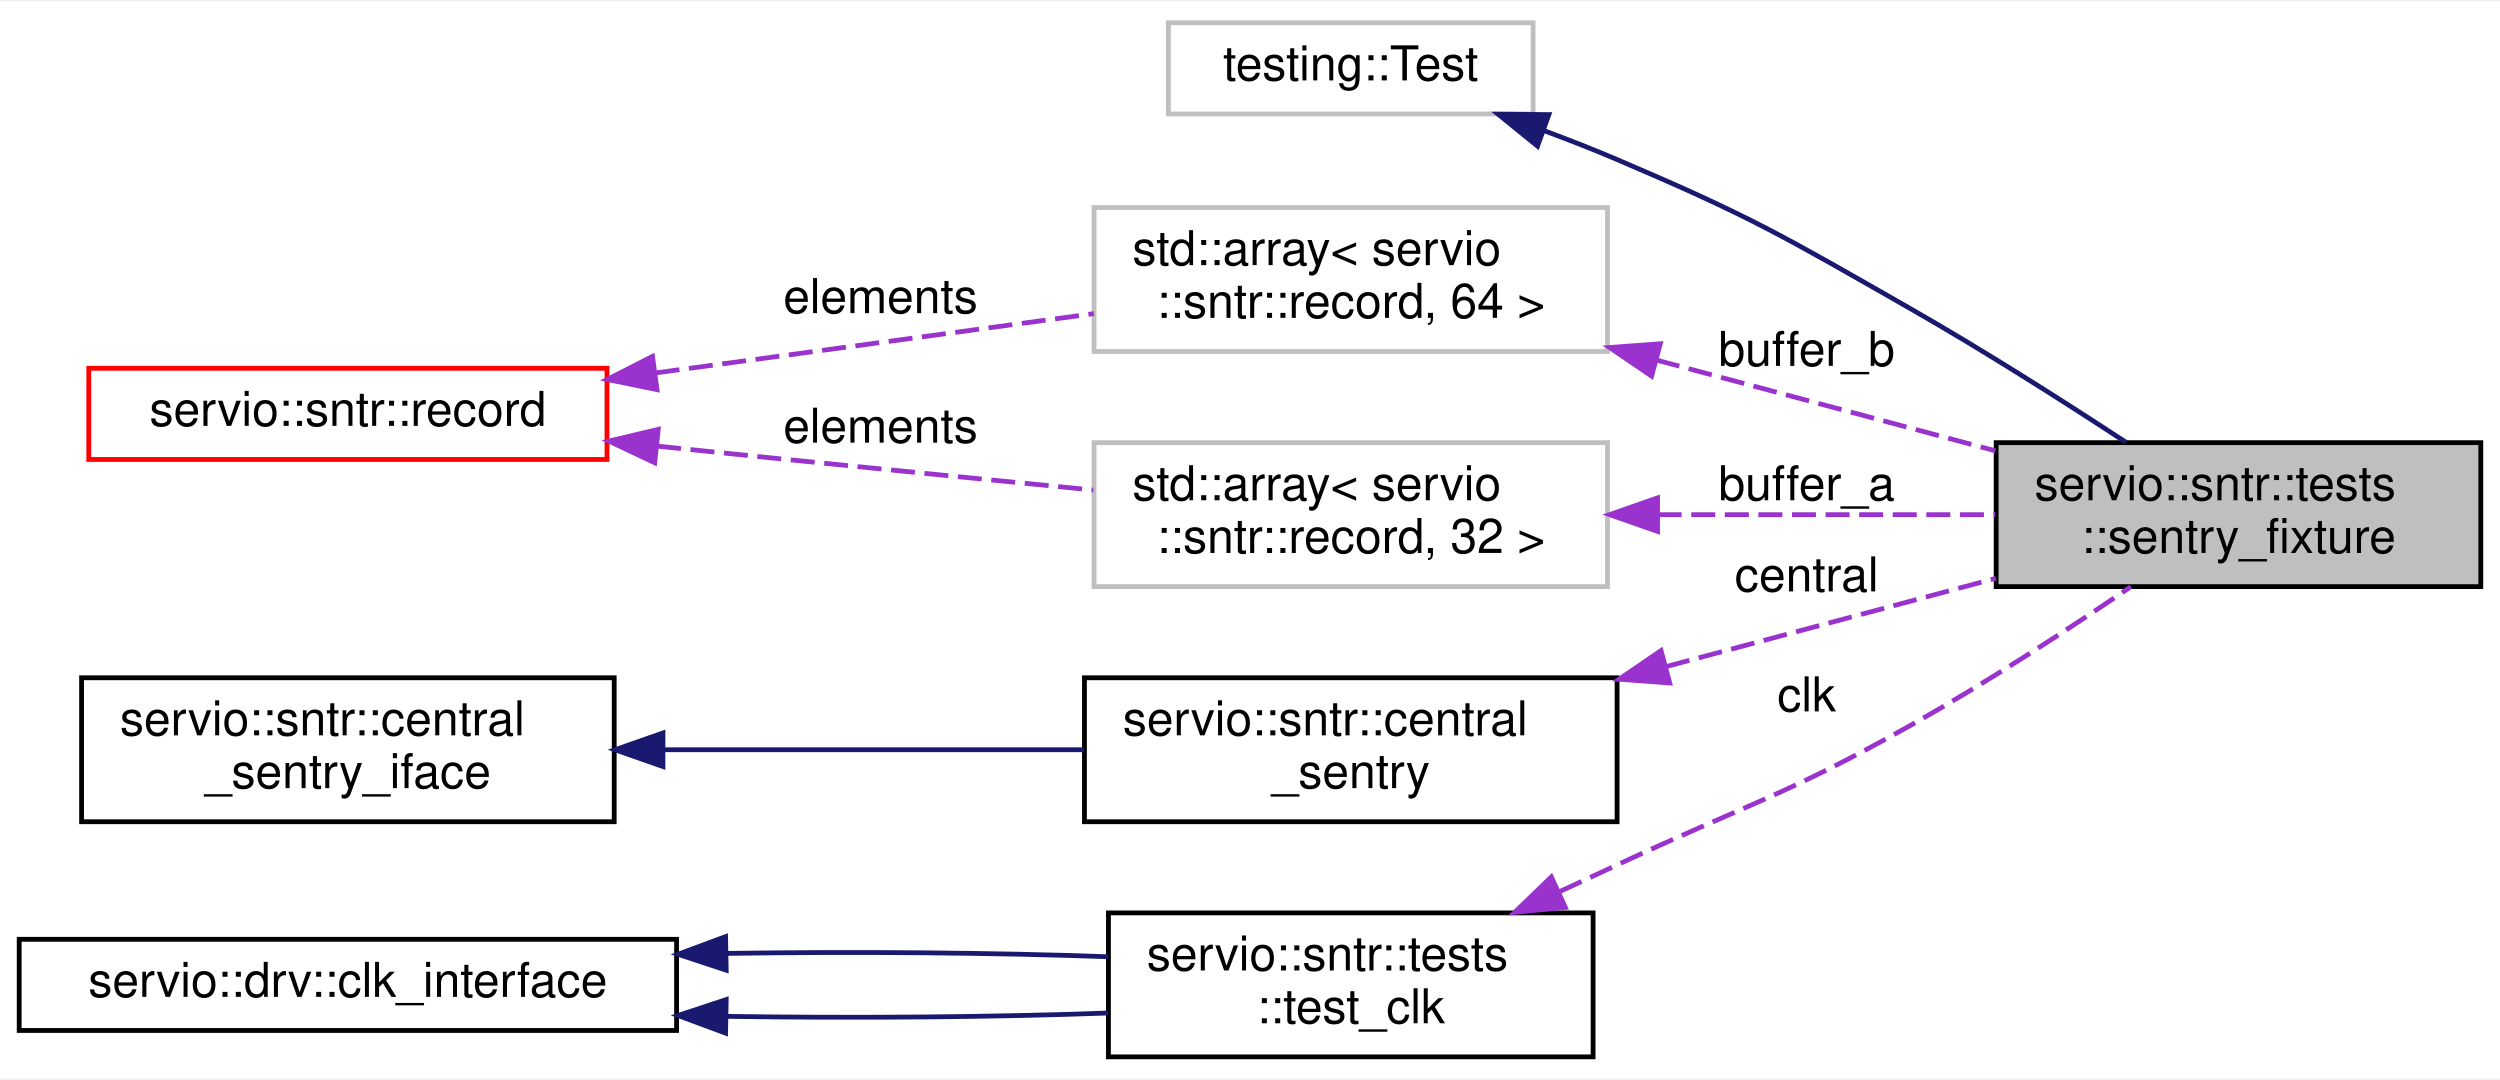
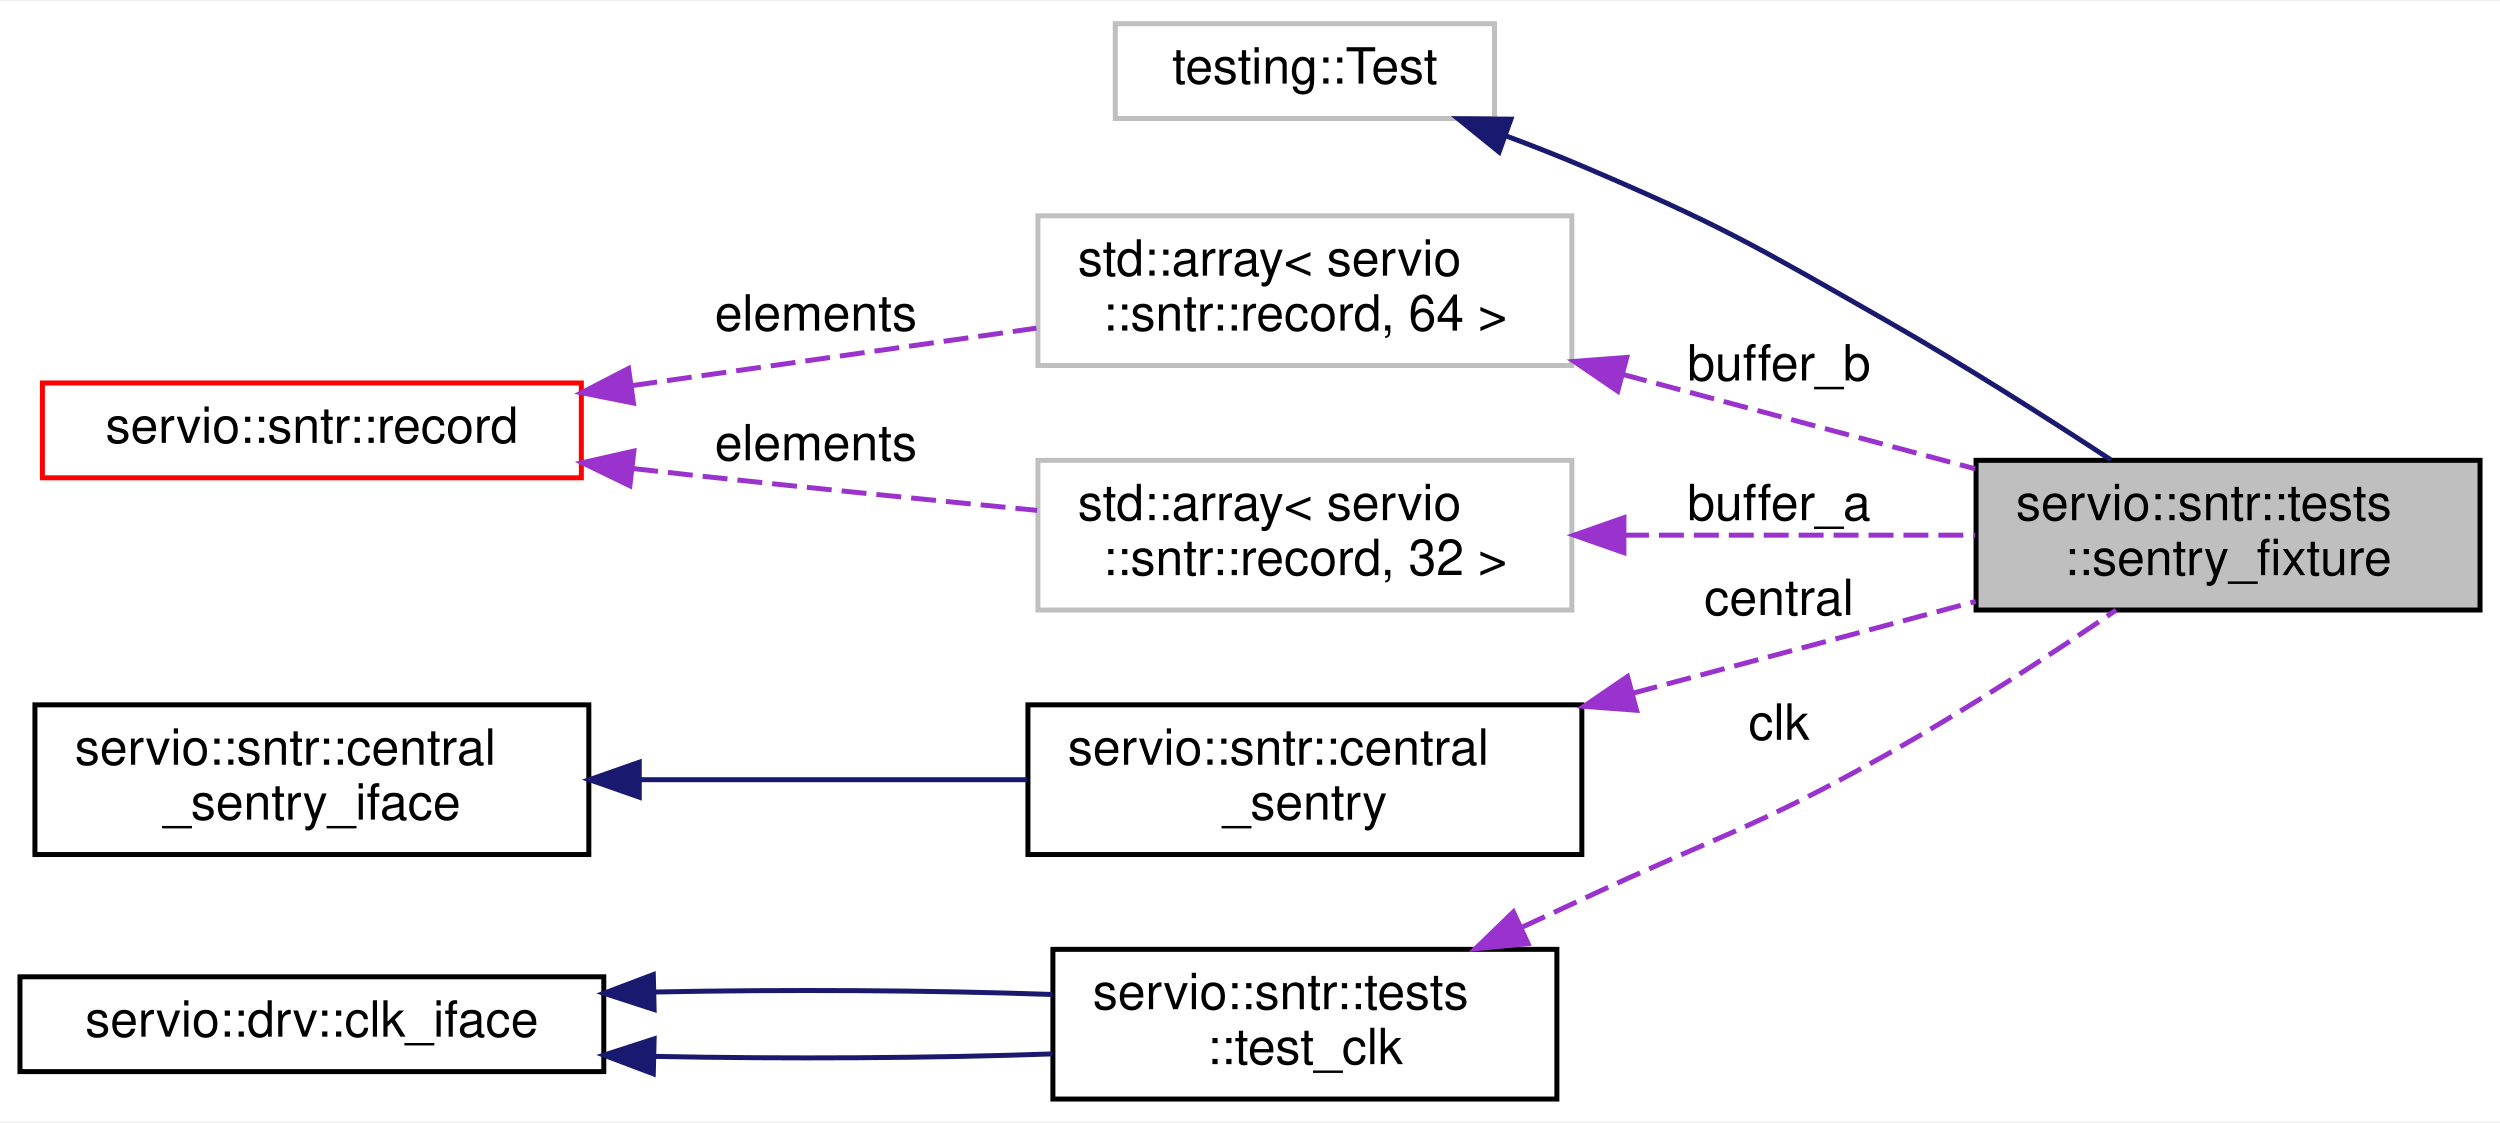
- <svg xmlns="http://www.w3.org/2000/svg" xmlns:xlink="http://www.w3.org/1999/xlink" width="521pt" height="225pt" viewBox="0.00 0.00 521.00 224.50">
+ <svg xmlns="http://www.w3.org/2000/svg" xmlns:xlink="http://www.w3.org/1999/xlink" width="501pt" height="225pt" viewBox="0.00 0.00 501.00 224.50">
  <g id="graph0" class="graph" transform="scale(1 1) rotate(0) translate(4 220.5)">
-     <polygon fill="white" stroke="transparent" points="-4,4 -4,-220.5 517,-220.5 517,4 -4,4" />
+     <polygon fill="white" stroke="transparent" points="-4,4 -4,-220.5 497,-220.5 497,4 -4,4" />
    <g id="node1" class="node">
      <g id="a_node1">
        <a xlink:title=" ">
-           <polygon fill="#bfbfbf" stroke="black" points="412,-98.5 412,-128.5 513,-128.5 513,-98.5 412,-98.5" />
-           <text text-anchor="start" x="420" y="-116.5" font-family="Helvetica,sans-Serif" font-size="10.00">servio::sntr::tests</text>
-           <text text-anchor="middle" x="462.5" y="-105.5" font-family="Helvetica,sans-Serif" font-size="10.00">::sentry_fixture</text>
+           <polygon fill="#bfbfbf" stroke="black" points="392,-98.5 392,-128.5 493,-128.5 493,-98.5 392,-98.5" />
+           <text text-anchor="start" x="400" y="-116.5" font-family="Helvetica,sans-Serif" font-size="10.00">servio::sntr::tests</text>
+           <text text-anchor="middle" x="442.5" y="-105.5" font-family="Helvetica,sans-Serif" font-size="10.00">::sentry_fixture</text>
        </a>
      </g>
    </g>
    <g id="node2" class="node">
      <g id="a_node2">
        <a xlink:title=" ">
-           <polygon fill="white" stroke="#bfbfbf" points="239.5,-197 239.5,-216 315.5,-216 315.5,-197 239.5,-197" />
-           <text text-anchor="middle" x="277.5" y="-204" font-family="Helvetica,sans-Serif" font-size="10.00">testing::Test</text>
+           <polygon fill="white" stroke="#bfbfbf" points="219.5,-197 219.5,-216 295.5,-216 295.5,-197 219.5,-197" />
+           <text text-anchor="middle" x="257.5" y="-204" font-family="Helvetica,sans-Serif" font-size="10.00">testing::Test</text>
        </a>
      </g>
    </g>
    <g id="edge1" class="edge">
-       <path fill="none" stroke="midnightblue" d="M317.92,-193.47C323.03,-191.57 328.17,-189.56 333,-187.5 360.98,-175.58 367.59,-171.58 394,-156.5 409.33,-147.75 426.06,-137.1 439.03,-128.59" />
-       <polygon fill="midnightblue" stroke="midnightblue" points="316.42,-190.29 308.19,-196.96 318.79,-196.87 316.42,-190.29" />
+       <path fill="none" stroke="midnightblue" d="M297.92,-193.47C303.03,-191.57 308.17,-189.56 313,-187.5 340.98,-175.58 347.59,-171.58 374,-156.5 389.33,-147.75 406.06,-137.1 419.03,-128.59" />
+       <polygon fill="midnightblue" stroke="midnightblue" points="296.42,-190.29 288.19,-196.96 298.79,-196.87 296.42,-190.29" />
    </g>
    <g id="node3" class="node">
      <g id="a_node3">
        <a xlink:title=" ">
-           <polygon fill="white" stroke="#bfbfbf" points="224,-147.5 224,-177.5 331,-177.5 331,-147.5 224,-147.5" />
-           <text text-anchor="start" x="232" y="-165.5" font-family="Helvetica,sans-Serif" font-size="10.00">std::array&lt; servio</text>
-           <text text-anchor="middle" x="277.5" y="-154.5" font-family="Helvetica,sans-Serif" font-size="10.00">::sntr::record, 64 &gt;</text>
+           <polygon fill="white" stroke="#bfbfbf" points="204,-147.5 204,-177.5 311,-177.5 311,-147.5 204,-147.5" />
+           <text text-anchor="start" x="212" y="-165.5" font-family="Helvetica,sans-Serif" font-size="10.00">std::array&lt; servio</text>
+           <text text-anchor="middle" x="257.5" y="-154.5" font-family="Helvetica,sans-Serif" font-size="10.00">::sntr::record, 64 &gt;</text>
        </a>
      </g>
    </g>
    <g id="edge2" class="edge">
-       <path fill="none" stroke="#9a32cd" stroke-dasharray="5,2" d="M341.14,-145.73C364.22,-139.55 390.04,-132.63 411.83,-126.8" />
-       <polygon fill="#9a32cd" stroke="#9a32cd" points="340.19,-142.36 331.43,-148.33 342,-149.12 340.19,-142.36" />
-       <text text-anchor="middle" x="372.5" y="-144.5" font-family="Helvetica,sans-Serif" font-size="10.00"> buffer_b</text>
+       <path fill="none" stroke="#9a32cd" stroke-dasharray="5,2" d="M321.14,-145.73C344.22,-139.55 370.04,-132.63 391.83,-126.8" />
+       <polygon fill="#9a32cd" stroke="#9a32cd" points="320.19,-142.36 311.43,-148.33 322,-149.12 320.19,-142.36" />
+       <text text-anchor="middle" x="352.5" y="-144.5" font-family="Helvetica,sans-Serif" font-size="10.00"> buffer_b</text>
    </g>
    <g id="node4" class="node">
      <g id="a_node4">
        <a xlink:href="namespaceservio_1_1sntr.html#structservio_1_1sntr_1_1record" target="_top" xlink:title=" ">
-           <polygon fill="white" stroke="red" points="14.5,-125 14.5,-144 122.5,-144 122.5,-125 14.5,-125" />
-           <text text-anchor="middle" x="68.5" y="-132" font-family="Helvetica,sans-Serif" font-size="10.00">servio::sntr::record</text>
+           <polygon fill="white" stroke="red" points="4.5,-125 4.5,-144 112.5,-144 112.5,-125 4.5,-125" />
+           <text text-anchor="middle" x="58.5" y="-132" font-family="Helvetica,sans-Serif" font-size="10.00">servio::sntr::record</text>
        </a>
      </g>
    </g>
    <g id="edge3" class="edge">
-       <path fill="none" stroke="#9a32cd" stroke-dasharray="5,2" d="M132.64,-143.04C161.86,-146.99 196.18,-151.63 223.96,-155.39" />
-       <polygon fill="#9a32cd" stroke="#9a32cd" points="132.92,-139.55 122.54,-141.67 131.98,-146.48 132.92,-139.55" />
-       <text text-anchor="middle" x="179.5" y="-155.5" font-family="Helvetica,sans-Serif" font-size="10.00"> elements</text>
+       <path fill="none" stroke="#9a32cd" stroke-dasharray="5,2" d="M122.73,-143.49C148.85,-147.2 178.78,-151.45 203.7,-154.99" />
+       <polygon fill="#9a32cd" stroke="#9a32cd" points="122.94,-139.98 112.55,-142.04 121.96,-146.91 122.94,-139.98" />
+       <text text-anchor="middle" x="159.5" y="-154.5" font-family="Helvetica,sans-Serif" font-size="10.00"> elements</text>
    </g>
    <g id="node5" class="node">
      <g id="a_node5">
        <a xlink:title=" ">
-           <polygon fill="white" stroke="#bfbfbf" points="224,-98.5 224,-128.5 331,-128.5 331,-98.5 224,-98.5" />
-           <text text-anchor="start" x="232" y="-116.5" font-family="Helvetica,sans-Serif" font-size="10.00">std::array&lt; servio</text>
-           <text text-anchor="middle" x="277.5" y="-105.5" font-family="Helvetica,sans-Serif" font-size="10.00">::sntr::record, 32 &gt;</text>
+           <polygon fill="white" stroke="#bfbfbf" points="204,-98.5 204,-128.5 311,-128.5 311,-98.5 204,-98.5" />
+           <text text-anchor="start" x="212" y="-116.5" font-family="Helvetica,sans-Serif" font-size="10.00">std::array&lt; servio</text>
+           <text text-anchor="middle" x="257.5" y="-105.5" font-family="Helvetica,sans-Serif" font-size="10.00">::sntr::record, 32 &gt;</text>
        </a>
      </g>
    </g>
    <g id="edge5" class="edge">
-       <path fill="none" stroke="#9a32cd" stroke-dasharray="5,2" d="M132.94,-127.78C140.37,-127 147.85,-126.23 155,-125.5 177.56,-123.2 202.49,-120.72 223.86,-118.62" />
-       <polygon fill="#9a32cd" stroke="#9a32cd" points="132.44,-124.31 122.86,-128.83 133.17,-131.27 132.44,-124.31" />
-       <text text-anchor="middle" x="179.5" y="-128.5" font-family="Helvetica,sans-Serif" font-size="10.00"> elements</text>
+       <path fill="none" stroke="#9a32cd" stroke-dasharray="5,2" d="M122.9,-126.85C126.99,-126.38 131.05,-125.93 135,-125.5 157.55,-123.04 182.47,-120.54 203.85,-118.47" />
+       <polygon fill="#9a32cd" stroke="#9a32cd" points="122.23,-123.4 112.69,-128.02 123.03,-130.36 122.23,-123.4" />
+       <text text-anchor="middle" x="159.5" y="-128.5" font-family="Helvetica,sans-Serif" font-size="10.00"> elements</text>
    </g>
    <g id="edge4" class="edge">
-       <path fill="none" stroke="#9a32cd" stroke-dasharray="5,2" d="M341.45,-113.5C364.45,-113.5 390.14,-113.5 411.83,-113.5" />
-       <polygon fill="#9a32cd" stroke="#9a32cd" points="341.43,-110 331.43,-113.5 341.43,-117 341.43,-110" />
-       <text text-anchor="middle" x="372.5" y="-116.5" font-family="Helvetica,sans-Serif" font-size="10.00"> buffer_a</text>
+       <path fill="none" stroke="#9a32cd" stroke-dasharray="5,2" d="M321.45,-113.5C344.45,-113.5 370.14,-113.5 391.83,-113.5" />
+       <polygon fill="#9a32cd" stroke="#9a32cd" points="321.43,-110 311.43,-113.5 321.43,-117 321.43,-110" />
+       <text text-anchor="middle" x="352.5" y="-116.5" font-family="Helvetica,sans-Serif" font-size="10.00"> buffer_a</text>
    </g>
    <g id="node6" class="node">
      <g id="a_node6">
        <a xlink:href="classservio_1_1sntr_1_1central__sentry.html" target="_top" xlink:title=" ">
-           <polygon fill="white" stroke="black" points="222,-49.5 222,-79.5 333,-79.5 333,-49.5 222,-49.5" />
-           <text text-anchor="start" x="230" y="-67.5" font-family="Helvetica,sans-Serif" font-size="10.00">servio::sntr::central</text>
-           <text text-anchor="middle" x="277.5" y="-56.5" font-family="Helvetica,sans-Serif" font-size="10.00">_sentry</text>
+           <polygon fill="white" stroke="black" points="202,-49.5 202,-79.5 313,-79.5 313,-49.5 202,-49.5" />
+           <text text-anchor="start" x="210" y="-67.5" font-family="Helvetica,sans-Serif" font-size="10.00">servio::sntr::central</text>
+           <text text-anchor="middle" x="257.5" y="-56.5" font-family="Helvetica,sans-Serif" font-size="10.00">_sentry</text>
        </a>
      </g>
    </g>
    <g id="edge6" class="edge">
-       <path fill="none" stroke="#9a32cd" stroke-dasharray="5,2" d="M343.25,-81.84C365.83,-87.88 390.79,-94.57 411.93,-100.23" />
-       <polygon fill="#9a32cd" stroke="#9a32cd" points="343.97,-78.41 333.41,-79.2 342.16,-85.17 343.97,-78.41" />
-       <text text-anchor="middle" x="372.5" y="-97.5" font-family="Helvetica,sans-Serif" font-size="10.00"> central</text>
+       <path fill="none" stroke="#9a32cd" stroke-dasharray="5,2" d="M323.25,-81.84C345.83,-87.88 370.79,-94.57 391.93,-100.23" />
+       <polygon fill="#9a32cd" stroke="#9a32cd" points="323.97,-78.41 313.41,-79.2 322.16,-85.17 323.97,-78.41" />
+       <text text-anchor="middle" x="352.5" y="-97.5" font-family="Helvetica,sans-Serif" font-size="10.00"> central</text>
    </g>
    <g id="node7" class="node">
      <g id="a_node7">
        <a xlink:href="structservio_1_1sntr_1_1central__sentry__iface.html" target="_top" xlink:title=" ">
-           <polygon fill="white" stroke="black" points="13,-49.5 13,-79.5 124,-79.5 124,-49.5 13,-49.5" />
-           <text text-anchor="start" x="21" y="-67.5" font-family="Helvetica,sans-Serif" font-size="10.00">servio::sntr::central</text>
-           <text text-anchor="middle" x="68.5" y="-56.5" font-family="Helvetica,sans-Serif" font-size="10.00">_sentry_iface</text>
+           <polygon fill="white" stroke="black" points="3,-49.5 3,-79.5 114,-79.5 114,-49.5 3,-49.5" />
+           <text text-anchor="start" x="11" y="-67.5" font-family="Helvetica,sans-Serif" font-size="10.00">servio::sntr::central</text>
+           <text text-anchor="middle" x="58.5" y="-56.5" font-family="Helvetica,sans-Serif" font-size="10.00">_sentry_iface</text>
        </a>
      </g>
    </g>
    <g id="edge7" class="edge">
-       <path fill="none" stroke="midnightblue" d="M134.3,-64.5C162.43,-64.5 195.02,-64.5 221.9,-64.5" />
-       <polygon fill="midnightblue" stroke="midnightblue" points="134.16,-61 124.16,-64.5 134.16,-68 134.16,-61" />
+       <path fill="none" stroke="midnightblue" d="M124.27,-64.5C149.35,-64.5 177.75,-64.5 201.78,-64.5" />
+       <polygon fill="midnightblue" stroke="midnightblue" points="124.11,-61 114.11,-64.5 124.11,-68 124.11,-61" />
    </g>
    <g id="node8" class="node">
      <g id="a_node8">
        <a xlink:href="structservio_1_1sntr_1_1tests_1_1test__clk.html" target="_top" xlink:title=" ">
-           <polygon fill="white" stroke="black" points="227,-0.5 227,-30.5 328,-30.5 328,-0.5 227,-0.5" />
-           <text text-anchor="start" x="235" y="-18.5" font-family="Helvetica,sans-Serif" font-size="10.00">servio::sntr::tests</text>
-           <text text-anchor="middle" x="277.5" y="-7.5" font-family="Helvetica,sans-Serif" font-size="10.00">::test_clk</text>
+           <polygon fill="white" stroke="black" points="207,-0.5 207,-30.5 308,-30.5 308,-0.5 207,-0.5" />
+           <text text-anchor="start" x="215" y="-18.5" font-family="Helvetica,sans-Serif" font-size="10.00">servio::sntr::tests</text>
+           <text text-anchor="middle" x="257.5" y="-7.5" font-family="Helvetica,sans-Serif" font-size="10.00">::test_clk</text>
        </a>
      </g>
    </g>
    <g id="edge8" class="edge">
-       <path fill="none" stroke="#9a32cd" stroke-dasharray="5,2" d="M321.05,-34.95C325.09,-36.82 329.13,-38.69 333,-40.5 360.2,-53.2 367.81,-54.83 394,-69.5 409.86,-78.39 427.02,-89.6 440.07,-98.48" />
-       <polygon fill="#9a32cd" stroke="#9a32cd" points="322.22,-31.64 311.68,-30.63 319.29,-38 322.22,-31.64" />
-       <text text-anchor="middle" x="372.5" y="-72.5" font-family="Helvetica,sans-Serif" font-size="10.00"> clk</text>
+       <path fill="none" stroke="#9a32cd" stroke-dasharray="5,2" d="M301.05,-34.95C305.09,-36.82 309.13,-38.69 313,-40.5 340.2,-53.2 347.81,-54.83 374,-69.5 389.86,-78.39 407.02,-89.6 420.07,-98.48" />
+       <polygon fill="#9a32cd" stroke="#9a32cd" points="302.22,-31.64 291.68,-30.63 299.29,-38 302.22,-31.64" />
+       <text text-anchor="middle" x="352.5" y="-72.5" font-family="Helvetica,sans-Serif" font-size="10.00"> clk</text>
    </g>
    <g id="node9" class="node">
      <g id="a_node9">
-         <a xlink:href="classservio_1_1drv_1_1clk__interface.html" target="_top" xlink:title=" ">
-           <polygon fill="white" stroke="black" points="0,-6 0,-25 137,-25 137,-6 0,-6" />
-           <text text-anchor="middle" x="68.5" y="-13" font-family="Helvetica,sans-Serif" font-size="10.00">servio::drv::clk_interface</text>
+         <a xlink:href="classservio_1_1drv_1_1clk__iface.html" target="_top" xlink:title=" ">
+           <polygon fill="white" stroke="black" points="0,-6 0,-25 117,-25 117,-6 0,-6" />
+           <text text-anchor="middle" x="58.5" y="-13" font-family="Helvetica,sans-Serif" font-size="10.00">servio::drv::clk_iface</text>
        </a>
      </g>
    </g>
    <g id="edge9" class="edge">
-       <path fill="none" stroke="midnightblue" d="M147.37,-8.94C174.04,-8.54 203.14,-8.77 226.95,-9.64" />
-       <polygon fill="midnightblue" stroke="midnightblue" points="147.21,-5.44 137.28,-9.12 147.34,-12.44 147.21,-5.44" />
+       <path fill="none" stroke="midnightblue" d="M127.24,-9.05C153.41,-8.52 182.8,-8.69 206.93,-9.55" />
+       <polygon fill="midnightblue" stroke="midnightblue" points="126.92,-5.56 117.01,-9.3 127.09,-12.56 126.92,-5.56" />
    </g>
    <g id="edge10" class="edge">
-       <path fill="none" stroke="midnightblue" d="M147.37,-22.06C174.04,-22.46 203.14,-22.23 226.95,-21.36" />
-       <polygon fill="midnightblue" stroke="midnightblue" points="147.34,-18.56 137.28,-21.88 147.21,-25.56 147.34,-18.56" />
+       <path fill="none" stroke="midnightblue" d="M127.24,-21.95C153.41,-22.48 182.8,-22.31 206.93,-21.45" />
+       <polygon fill="midnightblue" stroke="midnightblue" points="127.09,-18.44 117.01,-21.7 126.92,-25.44 127.09,-18.44" />
    </g>
  </g>
</svg>
